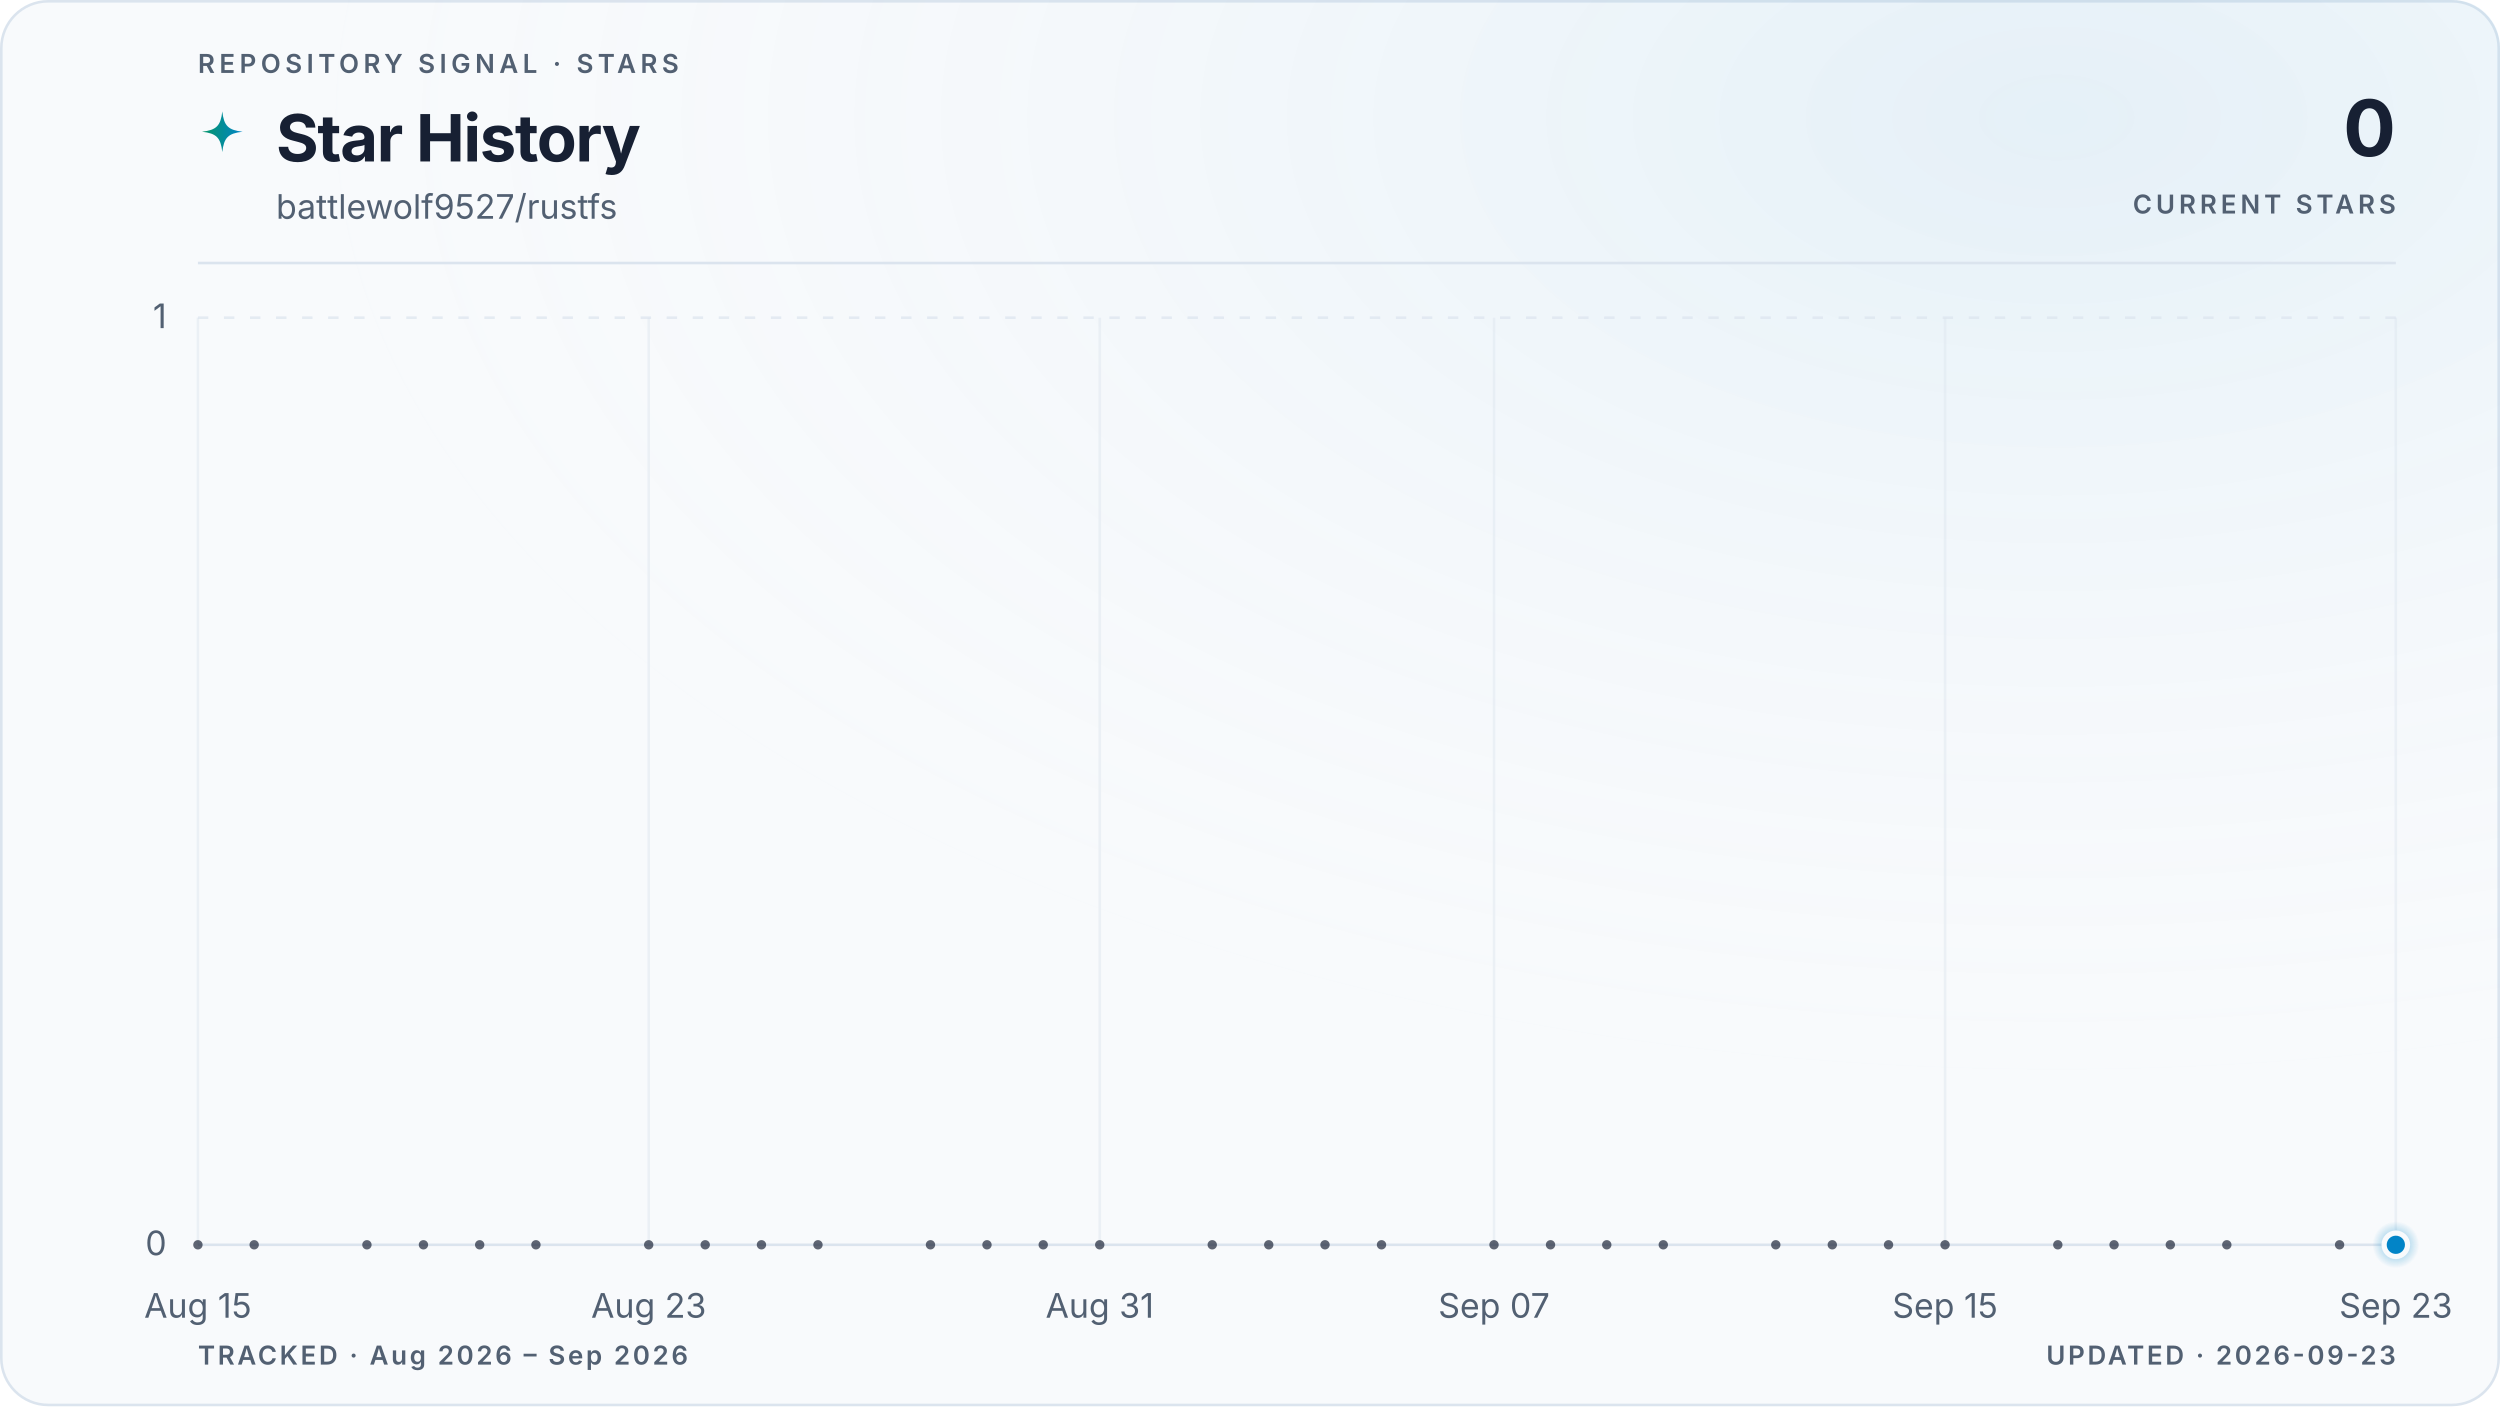
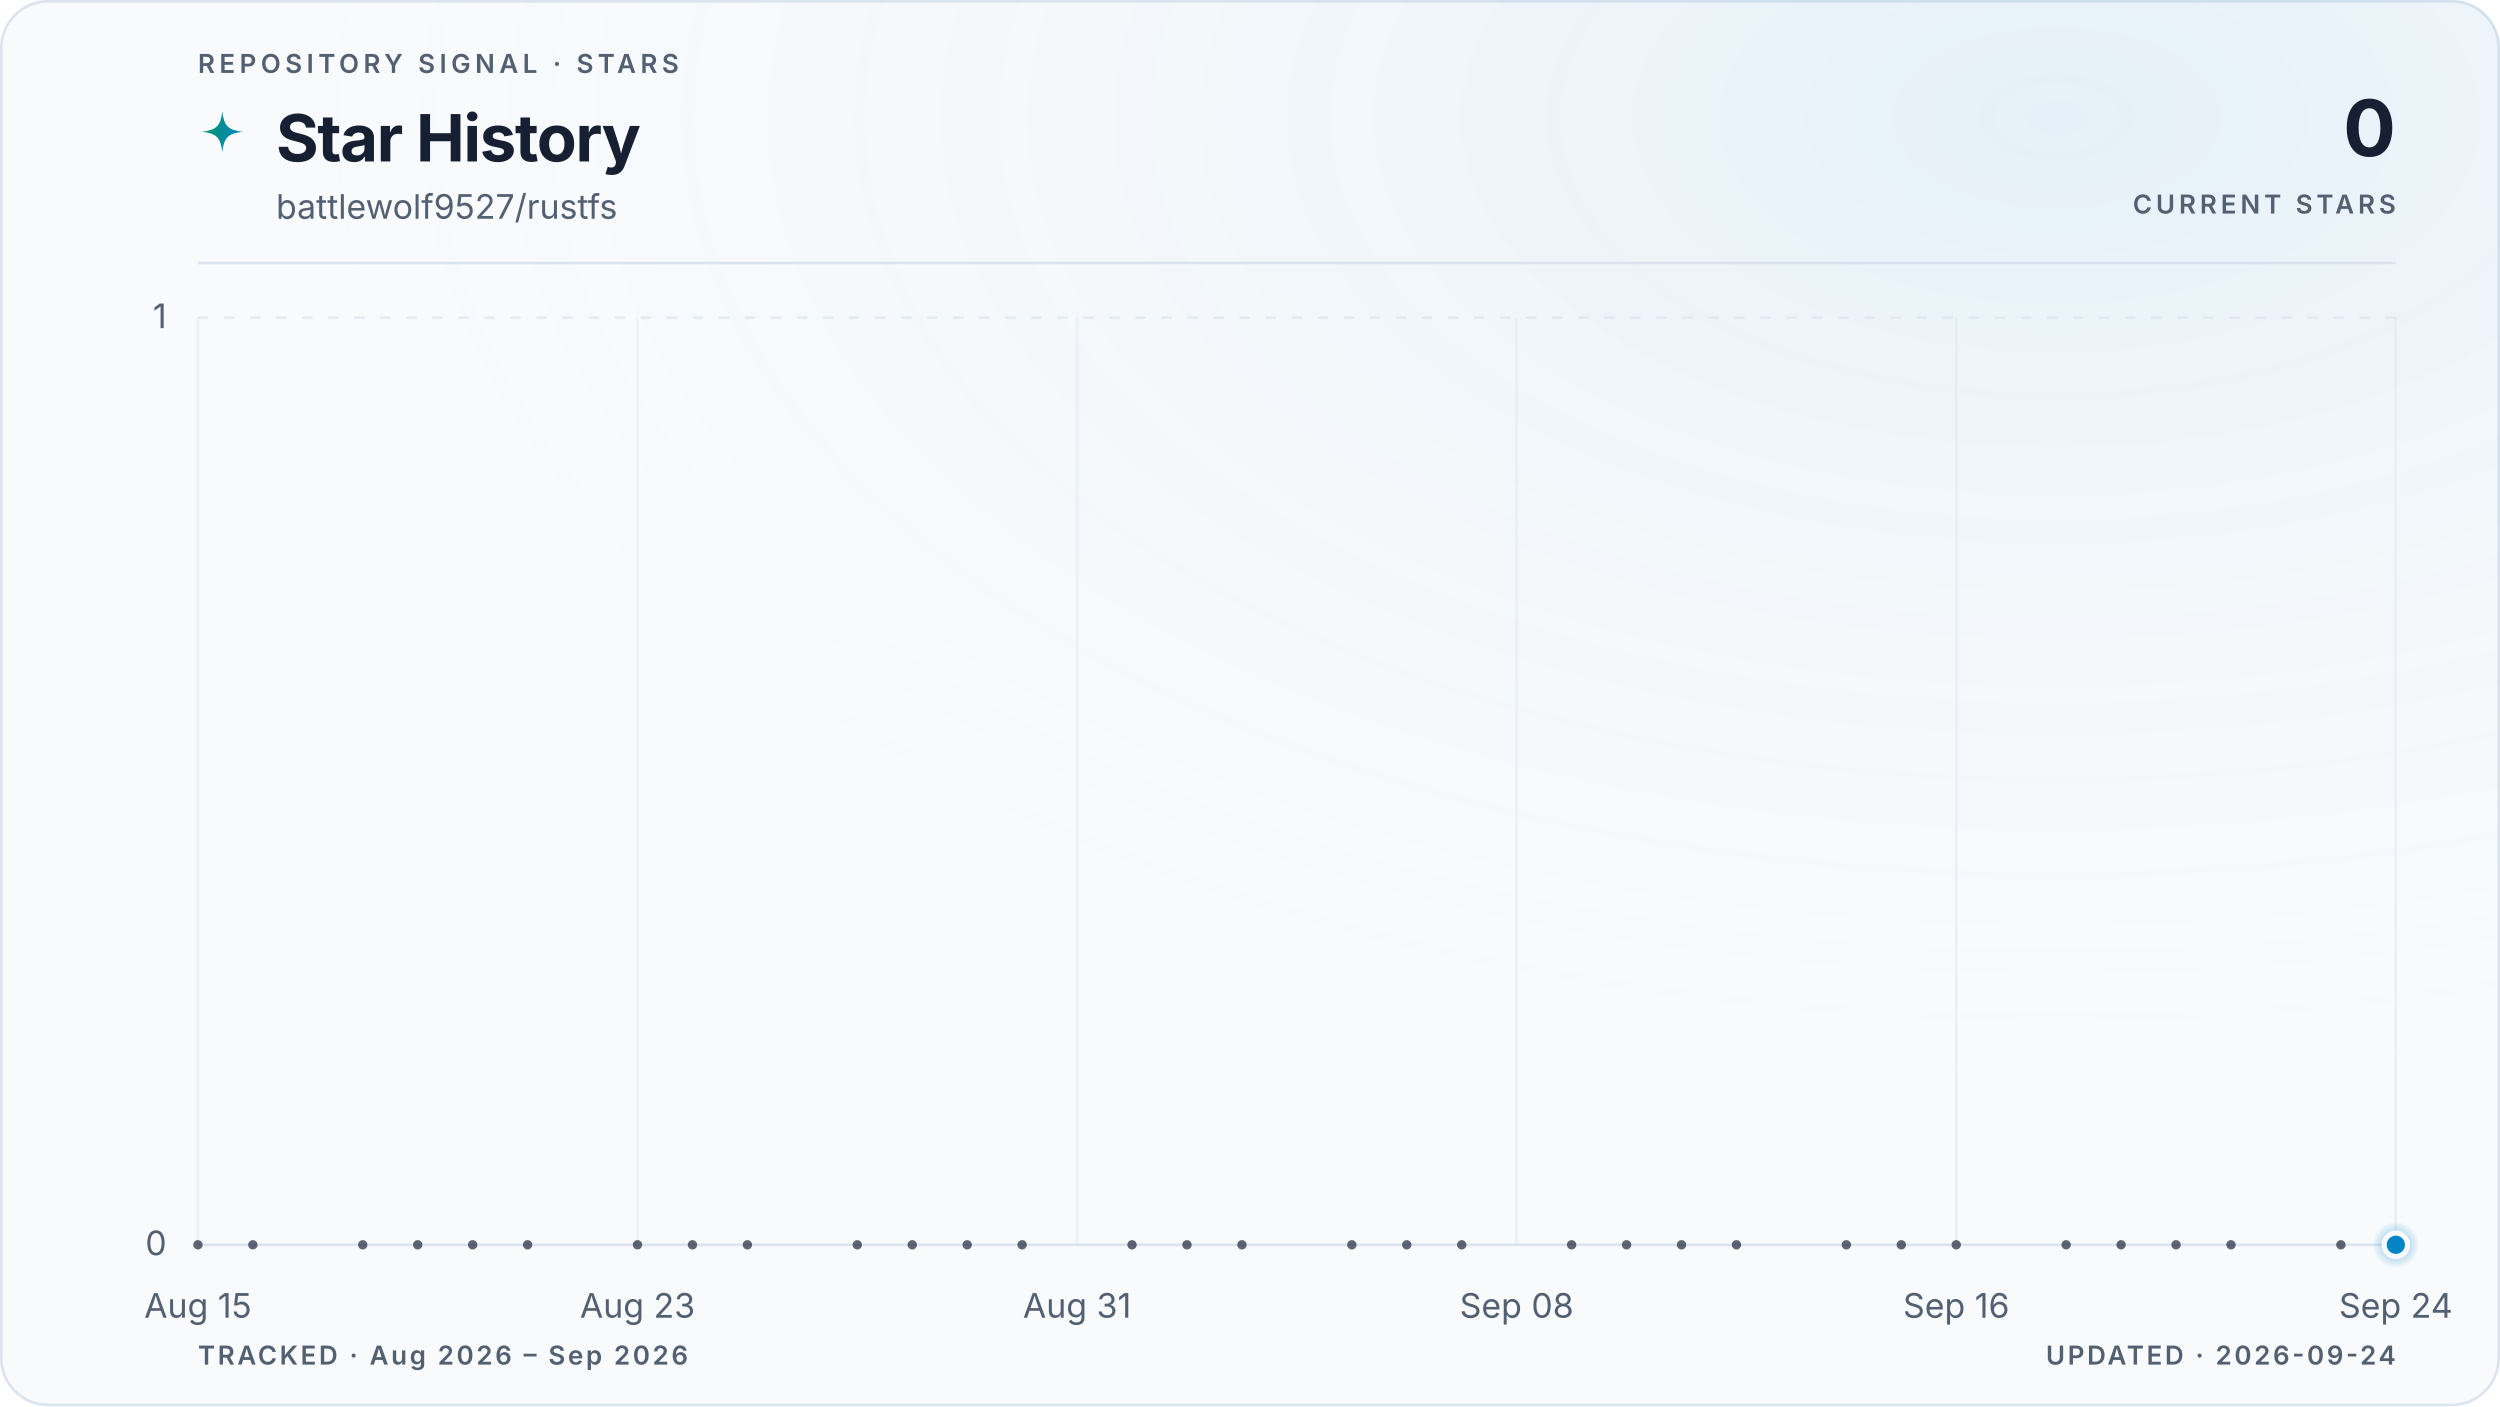
<svg xmlns="http://www.w3.org/2000/svg" viewBox="0 0 960 540" role="img" aria-labelledby="title description" data-style="gradient" data-variant="glow" data-layout="editorial" data-animated="true">
  <defs>
    <linearGradient id="trend" x1="0" y1="0" x2="1" y2="0">
      <stop offset="0%" stop-color="#059669" />
      <stop offset="100%" stop-color="#0284c7" />
    </linearGradient>
    <linearGradient id="area" x1="0" y1="0" x2="0" y2="1">
      <stop offset="0%" stop-color="#059669" stop-opacity="0.22" />
      <stop offset="55%" stop-color="#0284c7" stop-opacity="0.06" />
      <stop offset="100%" stop-color="#0284c7" stop-opacity="0" />
    </linearGradient>
    <radialGradient id="marker-halo" cx="50%" cy="50%" r="50%">
      <stop offset="0%" stop-color="#0284c7" stop-opacity="0.55" />
      <stop offset="100%" stop-color="#0284c7" stop-opacity="0" />
    </radialGradient>
    <radialGradient id="surface-glow" cx="82%" cy="8%" r="70%">
      <stop offset="0%" stop-color="#0284c7" stop-opacity="0.08" />
      <stop offset="100%" stop-color="#f8fafc" stop-opacity="0" />
    </radialGradient>
    <filter id="trend-glow" x="-20%" y="-20%" width="140%" height="140%">
      <feGaussianBlur stdDeviation="5" />
    </filter>
  </defs>
  <style>
.trend-enter{transform-box:fill-box;transform-origin:center;animation:trend-enter 520ms cubic-bezier(0.16,1,0.3,1)}
.marker-enter{transform-box:fill-box;transform-origin:center;animation:marker-enter 320ms cubic-bezier(0.16,1,0.3,1) 200ms both}
.marker-pulse{transform-box:fill-box;transform-origin:center;animation:marker-pulse 2.6s ease-out infinite}
@keyframes trend-enter{from{opacity:.35;transform:translateY(10px)}to{opacity:1;transform:translateY(0)}}
@keyframes marker-enter{from{opacity:0;transform:scale(.4)}to{opacity:1;transform:scale(1)}}
@keyframes marker-pulse{0%{opacity:.5;transform:scale(.7)}70%,100%{opacity:0;transform:scale(2.1)}}
@media (prefers-reduced-motion:reduce){.trend-enter,.marker-enter,.marker-pulse{animation:none!important}}
@media (prefers-reduced-motion:reduce){.marker-pulse{opacity:0}}
</style>
  <rect x="0.5" y="0.5" width="959" height="539" fill="#f8fafc" stroke="#dbe4ee" stroke-width="1" rx="18" />
  <rect width="960" height="540" fill="url(#surface-glow)" rx="18" />
  <text x="76" y="28" fill="#526072" font-family="ui-sans-serif, system-ui, -apple-system, BlinkMacSystemFont, 'Segoe UI', sans-serif" font-size="10" font-weight="600" letter-spacing="1.7">REPOSITORY SIGNAL · STARS</text>
  <path d="M12 1c.8 7.1 2.9 9.2 10 10-7.1.8-9.2 2.9-10 10-.8-7.1-2.9-9.2-10-10 7.1-.8 9.2-2.9 10-10Z" transform="translate(76 42) scale(.78)" fill="url(#trend)" aria-hidden="true" />
  <text x="106" y="62" fill="#172033" font-family="ui-sans-serif, system-ui, -apple-system, BlinkMacSystemFont, 'Segoe UI', sans-serif" font-size="25" font-weight="700" letter-spacing="-0.5">Star History</text>
  <text x="106" y="84" fill="#526072" font-family="ui-sans-serif, system-ui, -apple-system, BlinkMacSystemFont, 'Segoe UI', sans-serif" font-size="13">battlewolf9527/rustfs</text>
  <text x="920" y="60" fill="#172033" font-family="ui-sans-serif, system-ui, -apple-system, BlinkMacSystemFont, 'Segoe UI', sans-serif" font-size="30" font-weight="700" letter-spacing="-0.6" text-anchor="end">0</text>
  <text x="920" y="82" fill="#526072" font-family="ui-sans-serif, system-ui, -apple-system, BlinkMacSystemFont, 'Segoe UI', sans-serif" font-size="10" font-weight="600" letter-spacing="1.5" text-anchor="end">CURRENT STARS</text>
  <line x1="76" y1="101" x2="920" y2="101" stroke="#dbe4ee" stroke-width="1" />
  <line x1="76" y1="478.0" x2="920" y2="478.0" stroke="#dbe4ee" stroke-width="1" stroke-dasharray="0" opacity="1" />
  <text x="64" y="482.0" fill="#526072" font-family="ui-sans-serif, system-ui, -apple-system, BlinkMacSystemFont, 'Segoe UI', sans-serif" font-size="13" text-anchor="end">0</text>
  <line x1="76" y1="122.0" x2="920" y2="122.0" stroke="#dbe4ee" stroke-width="1" stroke-dasharray="4 6" opacity="0.7" />
  <text x="64" y="126.0" fill="#526072" font-family="ui-sans-serif, system-ui, -apple-system, BlinkMacSystemFont, 'Segoe UI', sans-serif" font-size="13" text-anchor="end">1</text>
  <line x1="76.0" y1="122" x2="76.0" y2="478" stroke="#dbe4ee" stroke-width="1" opacity="0.45" />
  <text x="76.0" y="506" fill="#526072" font-family="ui-sans-serif, system-ui, -apple-system, BlinkMacSystemFont, 'Segoe UI', sans-serif" font-size="13" text-anchor="middle">Aug 15</text>
-   <line x1="249.1" y1="122" x2="249.1" y2="478" stroke="#dbe4ee" stroke-width="1" opacity="0.45" />
-   <text x="249.1" y="506" fill="#526072" font-family="ui-sans-serif, system-ui, -apple-system, BlinkMacSystemFont, 'Segoe UI', sans-serif" font-size="13" text-anchor="middle">Aug 23</text>
-   <line x1="422.3" y1="122" x2="422.3" y2="478" stroke="#dbe4ee" stroke-width="1" opacity="0.45" />
-   <text x="422.3" y="506" fill="#526072" font-family="ui-sans-serif, system-ui, -apple-system, BlinkMacSystemFont, 'Segoe UI', sans-serif" font-size="13" text-anchor="middle">Aug 31</text>
-   <line x1="573.7" y1="122" x2="573.7" y2="478" stroke="#dbe4ee" stroke-width="1" opacity="0.45" />
-   <text x="573.7" y="506" fill="#526072" font-family="ui-sans-serif, system-ui, -apple-system, BlinkMacSystemFont, 'Segoe UI', sans-serif" font-size="13" text-anchor="middle">Sep 07</text>
-   <line x1="746.9" y1="122" x2="746.9" y2="478" stroke="#dbe4ee" stroke-width="1" opacity="0.45" />
-   <text x="746.9" y="506" fill="#526072" font-family="ui-sans-serif, system-ui, -apple-system, BlinkMacSystemFont, 'Segoe UI', sans-serif" font-size="13" text-anchor="middle">Sep 15</text>
+   <line x1="244.8" y1="122" x2="244.8" y2="478" stroke="#dbe4ee" stroke-width="1" opacity="0.45" />
+   <text x="244.8" y="506" fill="#526072" font-family="ui-sans-serif, system-ui, -apple-system, BlinkMacSystemFont, 'Segoe UI', sans-serif" font-size="13" text-anchor="middle">Aug 23</text>
+   <line x1="413.6" y1="122" x2="413.6" y2="478" stroke="#dbe4ee" stroke-width="1" opacity="0.45" />
+   <text x="413.6" y="506" fill="#526072" font-family="ui-sans-serif, system-ui, -apple-system, BlinkMacSystemFont, 'Segoe UI', sans-serif" font-size="13" text-anchor="middle">Aug 31</text>
+   <line x1="582.4" y1="122" x2="582.4" y2="478" stroke="#dbe4ee" stroke-width="1" opacity="0.45" />
+   <text x="582.4" y="506" fill="#526072" font-family="ui-sans-serif, system-ui, -apple-system, BlinkMacSystemFont, 'Segoe UI', sans-serif" font-size="13" text-anchor="middle">Sep 08</text>
+   <line x1="751.2" y1="122" x2="751.2" y2="478" stroke="#dbe4ee" stroke-width="1" opacity="0.45" />
+   <text x="751.2" y="506" fill="#526072" font-family="ui-sans-serif, system-ui, -apple-system, BlinkMacSystemFont, 'Segoe UI', sans-serif" font-size="13" text-anchor="middle">Sep 16</text>
  <line x1="920.0" y1="122" x2="920.0" y2="478" stroke="#dbe4ee" stroke-width="1" opacity="0.45" />
-   <text x="920.0" y="506" fill="#526072" font-family="ui-sans-serif, system-ui, -apple-system, BlinkMacSystemFont, 'Segoe UI', sans-serif" font-size="13" text-anchor="middle">Sep 23</text>
+   <text x="920.0" y="506" fill="#526072" font-family="ui-sans-serif, system-ui, -apple-system, BlinkMacSystemFont, 'Segoe UI', sans-serif" font-size="13" text-anchor="middle">Sep 24</text>
  <g class="trend-enter">
-     <path d="M 76.0 478.0 C 83.2 478.0, 90.4 478.0, 97.6 478.0 C 104.9 478.0, 112.1 478.0, 119.3 478.0 C 126.5 478.0, 133.7 478.0, 140.9 478.0 C 148.1 478.0, 155.4 478.0, 162.6 478.0 C 169.8 478.0, 177.0 478.0, 184.2 478.0 C 191.4 478.0, 198.6 478.0, 205.8 478.0 C 213.1 478.0, 220.3 478.0, 227.5 478.0 C 234.7 478.0, 241.9 478.0, 249.1 478.0 C 256.3 478.0, 263.6 478.0, 270.8 478.0 C 278.0 478.0, 285.2 478.0, 292.4 478.0 C 299.6 478.0, 306.8 478.0, 314.1 478.0 C 321.3 478.0, 328.5 478.0, 335.7 478.0 C 342.9 478.0, 350.1 478.0, 357.3 478.0 C 364.5 478.0, 371.8 478.0, 379.0 478.0 C 386.2 478.0, 393.4 478.0, 400.6 478.0 C 407.8 478.0, 415.0 478.0, 422.3 478.0 C 429.5 478.0, 436.7 478.0, 443.9 478.0 C 451.1 478.0, 458.3 478.0, 465.5 478.0 C 472.8 478.0, 480.0 478.0, 487.2 478.0 C 494.4 478.0, 501.6 478.0, 508.8 478.0 C 516.0 478.0, 523.2 478.0, 530.5 478.0 C 537.7 478.0, 544.9 478.0, 552.1 478.0 C 559.3 478.0, 566.5 478.0, 573.7 478.0 C 581.0 478.0, 588.2 478.0, 595.4 478.0 C 602.6 478.0, 609.8 478.0, 617.0 478.0 C 624.2 478.0, 631.5 478.0, 638.7 478.0 C 645.9 478.0, 653.1 478.0, 660.3 478.0 C 667.5 478.0, 674.7 478.0, 681.9 478.0 C 689.2 478.0, 696.4 478.0, 703.6 478.0 C 710.8 478.0, 718.0 478.0, 725.2 478.0 C 732.4 478.0, 739.7 478.0, 746.9 478.0 C 754.1 478.0, 761.3 478.0, 768.5 478.0 C 775.7 478.0, 782.9 478.0, 790.2 478.0 C 797.4 478.0, 804.6 478.0, 811.8 478.0 C 819.0 478.0, 826.2 478.0, 833.4 478.0 C 840.6 478.0, 847.9 478.0, 855.1 478.0 C 862.3 478.0, 869.5 478.0, 876.7 478.0 C 883.9 478.0, 891.1 478.0, 898.4 478.0 C 905.6 478.0, 912.8 478.0, 920.0 478.0 L 920.0 478.0 L 76.0 478.0 Z" fill="url(#area)" />
-     <path d="M 76.0 478.0 C 83.2 478.0, 90.4 478.0, 97.6 478.0 C 104.9 478.0, 112.1 478.0, 119.3 478.0 C 126.5 478.0, 133.7 478.0, 140.9 478.0 C 148.1 478.0, 155.4 478.0, 162.6 478.0 C 169.8 478.0, 177.0 478.0, 184.2 478.0 C 191.4 478.0, 198.6 478.0, 205.8 478.0 C 213.1 478.0, 220.3 478.0, 227.5 478.0 C 234.7 478.0, 241.9 478.0, 249.1 478.0 C 256.3 478.0, 263.6 478.0, 270.8 478.0 C 278.0 478.0, 285.2 478.0, 292.4 478.0 C 299.6 478.0, 306.8 478.0, 314.1 478.0 C 321.3 478.0, 328.5 478.0, 335.7 478.0 C 342.9 478.0, 350.1 478.0, 357.3 478.0 C 364.5 478.0, 371.8 478.0, 379.0 478.0 C 386.2 478.0, 393.4 478.0, 400.6 478.0 C 407.8 478.0, 415.0 478.0, 422.3 478.0 C 429.5 478.0, 436.7 478.0, 443.9 478.0 C 451.1 478.0, 458.3 478.0, 465.5 478.0 C 472.8 478.0, 480.0 478.0, 487.2 478.0 C 494.4 478.0, 501.6 478.0, 508.8 478.0 C 516.0 478.0, 523.2 478.0, 530.5 478.0 C 537.7 478.0, 544.9 478.0, 552.1 478.0 C 559.3 478.0, 566.5 478.0, 573.7 478.0 C 581.0 478.0, 588.2 478.0, 595.4 478.0 C 602.6 478.0, 609.8 478.0, 617.0 478.0 C 624.2 478.0, 631.5 478.0, 638.7 478.0 C 645.9 478.0, 653.1 478.0, 660.3 478.0 C 667.5 478.0, 674.7 478.0, 681.9 478.0 C 689.2 478.0, 696.4 478.0, 703.6 478.0 C 710.8 478.0, 718.0 478.0, 725.2 478.0 C 732.4 478.0, 739.7 478.0, 746.9 478.0 C 754.1 478.0, 761.3 478.0, 768.5 478.0 C 775.7 478.0, 782.9 478.0, 790.2 478.0 C 797.4 478.0, 804.6 478.0, 811.8 478.0 C 819.0 478.0, 826.2 478.0, 833.4 478.0 C 840.6 478.0, 847.9 478.0, 855.1 478.0 C 862.3 478.0, 869.5 478.0, 876.7 478.0 C 883.9 478.0, 891.1 478.0, 898.4 478.0 C 905.6 478.0, 912.8 478.0, 920.0 478.0" fill="none" stroke="url(#trend)" stroke-width="10" stroke-linecap="round" stroke-linejoin="round" opacity="0.10" filter="url(#trend-glow)" />
-     <path d="M 76.0 478.0 C 83.2 478.0, 90.4 478.0, 97.6 478.0 C 104.9 478.0, 112.1 478.0, 119.3 478.0 C 126.5 478.0, 133.7 478.0, 140.9 478.0 C 148.1 478.0, 155.4 478.0, 162.6 478.0 C 169.8 478.0, 177.0 478.0, 184.2 478.0 C 191.4 478.0, 198.6 478.0, 205.8 478.0 C 213.1 478.0, 220.3 478.0, 227.5 478.0 C 234.7 478.0, 241.9 478.0, 249.1 478.0 C 256.3 478.0, 263.6 478.0, 270.8 478.0 C 278.0 478.0, 285.2 478.0, 292.4 478.0 C 299.6 478.0, 306.8 478.0, 314.1 478.0 C 321.3 478.0, 328.5 478.0, 335.7 478.0 C 342.9 478.0, 350.1 478.0, 357.3 478.0 C 364.5 478.0, 371.8 478.0, 379.0 478.0 C 386.2 478.0, 393.4 478.0, 400.6 478.0 C 407.8 478.0, 415.0 478.0, 422.3 478.0 C 429.5 478.0, 436.7 478.0, 443.9 478.0 C 451.1 478.0, 458.3 478.0, 465.5 478.0 C 472.8 478.0, 480.0 478.0, 487.2 478.0 C 494.4 478.0, 501.6 478.0, 508.8 478.0 C 516.0 478.0, 523.2 478.0, 530.5 478.0 C 537.7 478.0, 544.9 478.0, 552.1 478.0 C 559.3 478.0, 566.5 478.0, 573.7 478.0 C 581.0 478.0, 588.2 478.0, 595.4 478.0 C 602.6 478.0, 609.8 478.0, 617.0 478.0 C 624.2 478.0, 631.5 478.0, 638.7 478.0 C 645.9 478.0, 653.1 478.0, 660.3 478.0 C 667.5 478.0, 674.7 478.0, 681.9 478.0 C 689.2 478.0, 696.4 478.0, 703.6 478.0 C 710.8 478.0, 718.0 478.0, 725.2 478.0 C 732.4 478.0, 739.7 478.0, 746.9 478.0 C 754.1 478.0, 761.3 478.0, 768.5 478.0 C 775.7 478.0, 782.9 478.0, 790.2 478.0 C 797.4 478.0, 804.6 478.0, 811.8 478.0 C 819.0 478.0, 826.2 478.0, 833.4 478.0 C 840.6 478.0, 847.9 478.0, 855.1 478.0 C 862.3 478.0, 869.5 478.0, 876.7 478.0 C 883.9 478.0, 891.1 478.0, 898.4 478.0 C 905.6 478.0, 912.8 478.0, 920.0 478.0" fill="none" stroke="url(#trend)" stroke-width="3" stroke-linecap="round" stroke-linejoin="round" />
+     <path d="M 76.0 478.0 C 83.0 478.0, 90.1 478.0, 97.1 478.0 C 104.1 478.0, 111.2 478.0, 118.2 478.0 C 125.2 478.0, 132.3 478.0, 139.3 478.0 C 146.3 478.0, 153.4 478.0, 160.4 478.0 C 167.4 478.0, 174.5 478.0, 181.5 478.0 C 188.5 478.0, 195.6 478.0, 202.6 478.0 C 209.6 478.0, 216.7 478.0, 223.7 478.0 C 230.7 478.0, 237.8 478.0, 244.8 478.0 C 251.8 478.0, 258.9 478.0, 265.9 478.0 C 272.9 478.0, 280.0 478.0, 287.0 478.0 C 294.0 478.0, 301.1 478.0, 308.1 478.0 C 315.1 478.0, 322.2 478.0, 329.2 478.0 C 336.2 478.0, 343.3 478.0, 350.3 478.0 C 357.3 478.0, 364.4 478.0, 371.4 478.0 C 378.4 478.0, 385.5 478.0, 392.5 478.0 C 399.5 478.0, 406.6 478.0, 413.6 478.0 C 420.6 478.0, 427.7 478.0, 434.7 478.0 C 441.7 478.0, 448.8 478.0, 455.8 478.0 C 462.8 478.0, 469.9 478.0, 476.9 478.0 C 483.9 478.0, 491.0 478.0, 498.0 478.0 C 505.0 478.0, 512.1 478.0, 519.1 478.0 C 526.1 478.0, 533.2 478.0, 540.2 478.0 C 547.2 478.0, 554.3 478.0, 561.3 478.0 C 568.3 478.0, 575.4 478.0, 582.4 478.0 C 589.4 478.0, 596.5 478.0, 603.5 478.0 C 610.5 478.0, 617.6 478.0, 624.6 478.0 C 631.6 478.0, 638.7 478.0, 645.7 478.0 C 652.7 478.0, 659.8 478.0, 666.8 478.0 C 673.8 478.0, 680.9 478.0, 687.9 478.0 C 694.9 478.0, 702.0 478.0, 709.0 478.0 C 716.0 478.0, 723.1 478.0, 730.1 478.0 C 737.1 478.0, 744.2 478.0, 751.2 478.0 C 758.2 478.0, 765.3 478.0, 772.3 478.0 C 779.3 478.0, 786.4 478.0, 793.4 478.0 C 800.4 478.0, 807.5 478.0, 814.5 478.0 C 821.5 478.0, 828.6 478.0, 835.6 478.0 C 842.6 478.0, 849.7 478.0, 856.7 478.0 C 863.7 478.0, 870.8 478.0, 877.8 478.0 C 884.8 478.0, 891.9 478.0, 898.9 478.0 C 905.9 478.0, 913.0 478.0, 920.0 478.0 L 920.0 478.0 L 76.0 478.0 Z" fill="url(#area)" />
+     <path d="M 76.0 478.0 C 83.0 478.0, 90.1 478.0, 97.1 478.0 C 104.1 478.0, 111.2 478.0, 118.2 478.0 C 125.2 478.0, 132.3 478.0, 139.3 478.0 C 146.3 478.0, 153.4 478.0, 160.4 478.0 C 167.4 478.0, 174.5 478.0, 181.5 478.0 C 188.5 478.0, 195.6 478.0, 202.6 478.0 C 209.6 478.0, 216.7 478.0, 223.7 478.0 C 230.7 478.0, 237.8 478.0, 244.8 478.0 C 251.8 478.0, 258.9 478.0, 265.9 478.0 C 272.9 478.0, 280.0 478.0, 287.0 478.0 C 294.0 478.0, 301.1 478.0, 308.1 478.0 C 315.1 478.0, 322.2 478.0, 329.2 478.0 C 336.2 478.0, 343.3 478.0, 350.3 478.0 C 357.3 478.0, 364.4 478.0, 371.4 478.0 C 378.4 478.0, 385.5 478.0, 392.5 478.0 C 399.5 478.0, 406.6 478.0, 413.6 478.0 C 420.6 478.0, 427.7 478.0, 434.7 478.0 C 441.7 478.0, 448.8 478.0, 455.8 478.0 C 462.8 478.0, 469.9 478.0, 476.9 478.0 C 483.9 478.0, 491.0 478.0, 498.0 478.0 C 505.0 478.0, 512.1 478.0, 519.1 478.0 C 526.1 478.0, 533.2 478.0, 540.2 478.0 C 547.2 478.0, 554.3 478.0, 561.3 478.0 C 568.3 478.0, 575.4 478.0, 582.4 478.0 C 589.4 478.0, 596.5 478.0, 603.5 478.0 C 610.5 478.0, 617.6 478.0, 624.6 478.0 C 631.6 478.0, 638.7 478.0, 645.7 478.0 C 652.7 478.0, 659.8 478.0, 666.8 478.0 C 673.8 478.0, 680.9 478.0, 687.9 478.0 C 694.9 478.0, 702.0 478.0, 709.0 478.0 C 716.0 478.0, 723.1 478.0, 730.1 478.0 C 737.1 478.0, 744.2 478.0, 751.2 478.0 C 758.2 478.0, 765.3 478.0, 772.3 478.0 C 779.3 478.0, 786.4 478.0, 793.4 478.0 C 800.4 478.0, 807.5 478.0, 814.5 478.0 C 821.5 478.0, 828.6 478.0, 835.6 478.0 C 842.6 478.0, 849.7 478.0, 856.7 478.0 C 863.7 478.0, 870.8 478.0, 877.8 478.0 C 884.8 478.0, 891.9 478.0, 898.9 478.0 C 905.9 478.0, 913.0 478.0, 920.0 478.0" fill="none" stroke="url(#trend)" stroke-width="10" stroke-linecap="round" stroke-linejoin="round" opacity="0.10" filter="url(#trend-glow)" />
+     <path d="M 76.0 478.0 C 83.0 478.0, 90.1 478.0, 97.1 478.0 C 104.1 478.0, 111.2 478.0, 118.2 478.0 C 125.2 478.0, 132.3 478.0, 139.3 478.0 C 146.3 478.0, 153.4 478.0, 160.4 478.0 C 167.4 478.0, 174.5 478.0, 181.5 478.0 C 188.5 478.0, 195.6 478.0, 202.6 478.0 C 209.6 478.0, 216.7 478.0, 223.7 478.0 C 230.7 478.0, 237.8 478.0, 244.8 478.0 C 251.8 478.0, 258.9 478.0, 265.9 478.0 C 272.9 478.0, 280.0 478.0, 287.0 478.0 C 294.0 478.0, 301.1 478.0, 308.1 478.0 C 315.1 478.0, 322.2 478.0, 329.2 478.0 C 336.2 478.0, 343.3 478.0, 350.3 478.0 C 357.3 478.0, 364.4 478.0, 371.4 478.0 C 378.4 478.0, 385.5 478.0, 392.5 478.0 C 399.5 478.0, 406.6 478.0, 413.6 478.0 C 420.6 478.0, 427.7 478.0, 434.7 478.0 C 441.7 478.0, 448.8 478.0, 455.8 478.0 C 462.8 478.0, 469.9 478.0, 476.9 478.0 C 483.9 478.0, 491.0 478.0, 498.0 478.0 C 505.0 478.0, 512.1 478.0, 519.1 478.0 C 526.1 478.0, 533.2 478.0, 540.2 478.0 C 547.2 478.0, 554.3 478.0, 561.3 478.0 C 568.3 478.0, 575.4 478.0, 582.4 478.0 C 589.4 478.0, 596.5 478.0, 603.5 478.0 C 610.5 478.0, 617.6 478.0, 624.6 478.0 C 631.6 478.0, 638.7 478.0, 645.7 478.0 C 652.7 478.0, 659.8 478.0, 666.8 478.0 C 673.8 478.0, 680.9 478.0, 687.9 478.0 C 694.9 478.0, 702.0 478.0, 709.0 478.0 C 716.0 478.0, 723.1 478.0, 730.1 478.0 C 737.1 478.0, 744.2 478.0, 751.2 478.0 C 758.2 478.0, 765.3 478.0, 772.3 478.0 C 779.3 478.0, 786.4 478.0, 793.4 478.0 C 800.4 478.0, 807.5 478.0, 814.5 478.0 C 821.5 478.0, 828.6 478.0, 835.6 478.0 C 842.6 478.0, 849.7 478.0, 856.7 478.0 C 863.7 478.0, 870.8 478.0, 877.8 478.0 C 884.8 478.0, 891.9 478.0, 898.9 478.0 C 905.9 478.0, 913.0 478.0, 920.0 478.0" fill="none" stroke="url(#trend)" stroke-width="3" stroke-linecap="round" stroke-linejoin="round" />
    <g data-point-count="31" fill="#172033" opacity="0.68">
      <circle cx="76.0" cy="478.0" r="1.8" />
-       <circle cx="97.6" cy="478.0" r="1.8" />
-       <circle cx="140.9" cy="478.0" r="1.8" />
-       <circle cx="162.6" cy="478.0" r="1.8" />
-       <circle cx="184.2" cy="478.0" r="1.8" />
-       <circle cx="205.8" cy="478.0" r="1.8" />
-       <circle cx="249.1" cy="478.0" r="1.8" />
-       <circle cx="270.8" cy="478.0" r="1.8" />
-       <circle cx="292.4" cy="478.0" r="1.8" />
-       <circle cx="314.1" cy="478.0" r="1.8" />
-       <circle cx="357.3" cy="478.0" r="1.8" />
-       <circle cx="379.0" cy="478.0" r="1.8" />
-       <circle cx="400.6" cy="478.0" r="1.8" />
-       <circle cx="422.3" cy="478.0" r="1.8" />
-       <circle cx="465.5" cy="478.0" r="1.8" />
-       <circle cx="487.2" cy="478.0" r="1.8" />
-       <circle cx="508.8" cy="478.0" r="1.8" />
-       <circle cx="530.5" cy="478.0" r="1.8" />
-       <circle cx="573.7" cy="478.0" r="1.8" />
-       <circle cx="595.4" cy="478.0" r="1.8" />
-       <circle cx="617.0" cy="478.0" r="1.8" />
-       <circle cx="638.7" cy="478.0" r="1.8" />
-       <circle cx="681.9" cy="478.0" r="1.8" />
-       <circle cx="703.6" cy="478.0" r="1.8" />
-       <circle cx="725.2" cy="478.0" r="1.8" />
-       <circle cx="746.9" cy="478.0" r="1.8" />
-       <circle cx="790.2" cy="478.0" r="1.8" />
-       <circle cx="811.8" cy="478.0" r="1.8" />
-       <circle cx="833.4" cy="478.0" r="1.8" />
-       <circle cx="855.1" cy="478.0" r="1.8" />
-       <circle cx="898.4" cy="478.0" r="1.8" />
+       <circle cx="97.1" cy="478.0" r="1.8" />
+       <circle cx="139.3" cy="478.0" r="1.8" />
+       <circle cx="160.4" cy="478.0" r="1.8" />
+       <circle cx="181.5" cy="478.0" r="1.8" />
+       <circle cx="202.6" cy="478.0" r="1.8" />
+       <circle cx="244.8" cy="478.0" r="1.8" />
+       <circle cx="265.9" cy="478.0" r="1.8" />
+       <circle cx="287.0" cy="478.0" r="1.8" />
+       <circle cx="329.2" cy="478.0" r="1.8" />
+       <circle cx="350.3" cy="478.0" r="1.8" />
+       <circle cx="371.4" cy="478.0" r="1.8" />
+       <circle cx="392.5" cy="478.0" r="1.8" />
+       <circle cx="434.7" cy="478.0" r="1.8" />
+       <circle cx="455.8" cy="478.0" r="1.8" />
+       <circle cx="476.9" cy="478.0" r="1.8" />
+       <circle cx="519.1" cy="478.0" r="1.8" />
+       <circle cx="540.2" cy="478.0" r="1.8" />
+       <circle cx="561.3" cy="478.0" r="1.8" />
+       <circle cx="603.5" cy="478.0" r="1.8" />
+       <circle cx="624.6" cy="478.0" r="1.8" />
+       <circle cx="645.7" cy="478.0" r="1.8" />
+       <circle cx="666.8" cy="478.0" r="1.8" />
+       <circle cx="709.0" cy="478.0" r="1.8" />
+       <circle cx="730.1" cy="478.0" r="1.8" />
+       <circle cx="751.2" cy="478.0" r="1.8" />
+       <circle cx="793.4" cy="478.0" r="1.8" />
+       <circle cx="814.5" cy="478.0" r="1.8" />
+       <circle cx="835.6" cy="478.0" r="1.8" />
+       <circle cx="856.7" cy="478.0" r="1.8" />
+       <circle cx="898.9" cy="478.0" r="1.8" />
    </g>
  </g>
  <g class="marker-enter">
    <circle class="marker-pulse" cx="920.0" cy="478.0" r="9" fill="url(#marker-halo)" />
    <circle cx="920.0" cy="478.0" r="4.5" fill="#0284c7" stroke="#f8fafc" stroke-width="2" />
  </g>
  <text x="76" y="524" fill="#526072" font-family="ui-sans-serif, system-ui, -apple-system, BlinkMacSystemFont, 'Segoe UI', sans-serif" font-size="10" font-weight="600" letter-spacing="1">TRACKED · Aug 2026 – Sep 2026</text>
-   <text x="920" y="524" fill="#526072" font-family="ui-sans-serif, system-ui, -apple-system, BlinkMacSystemFont, 'Segoe UI', sans-serif" font-size="10" font-weight="600" letter-spacing="1" text-anchor="end">UPDATED · 2026-09-23</text>
+   <text x="920" y="524" fill="#526072" font-family="ui-sans-serif, system-ui, -apple-system, BlinkMacSystemFont, 'Segoe UI', sans-serif" font-size="10" font-weight="600" letter-spacing="1" text-anchor="end">UPDATED · 2026-09-24</text>
</svg>
